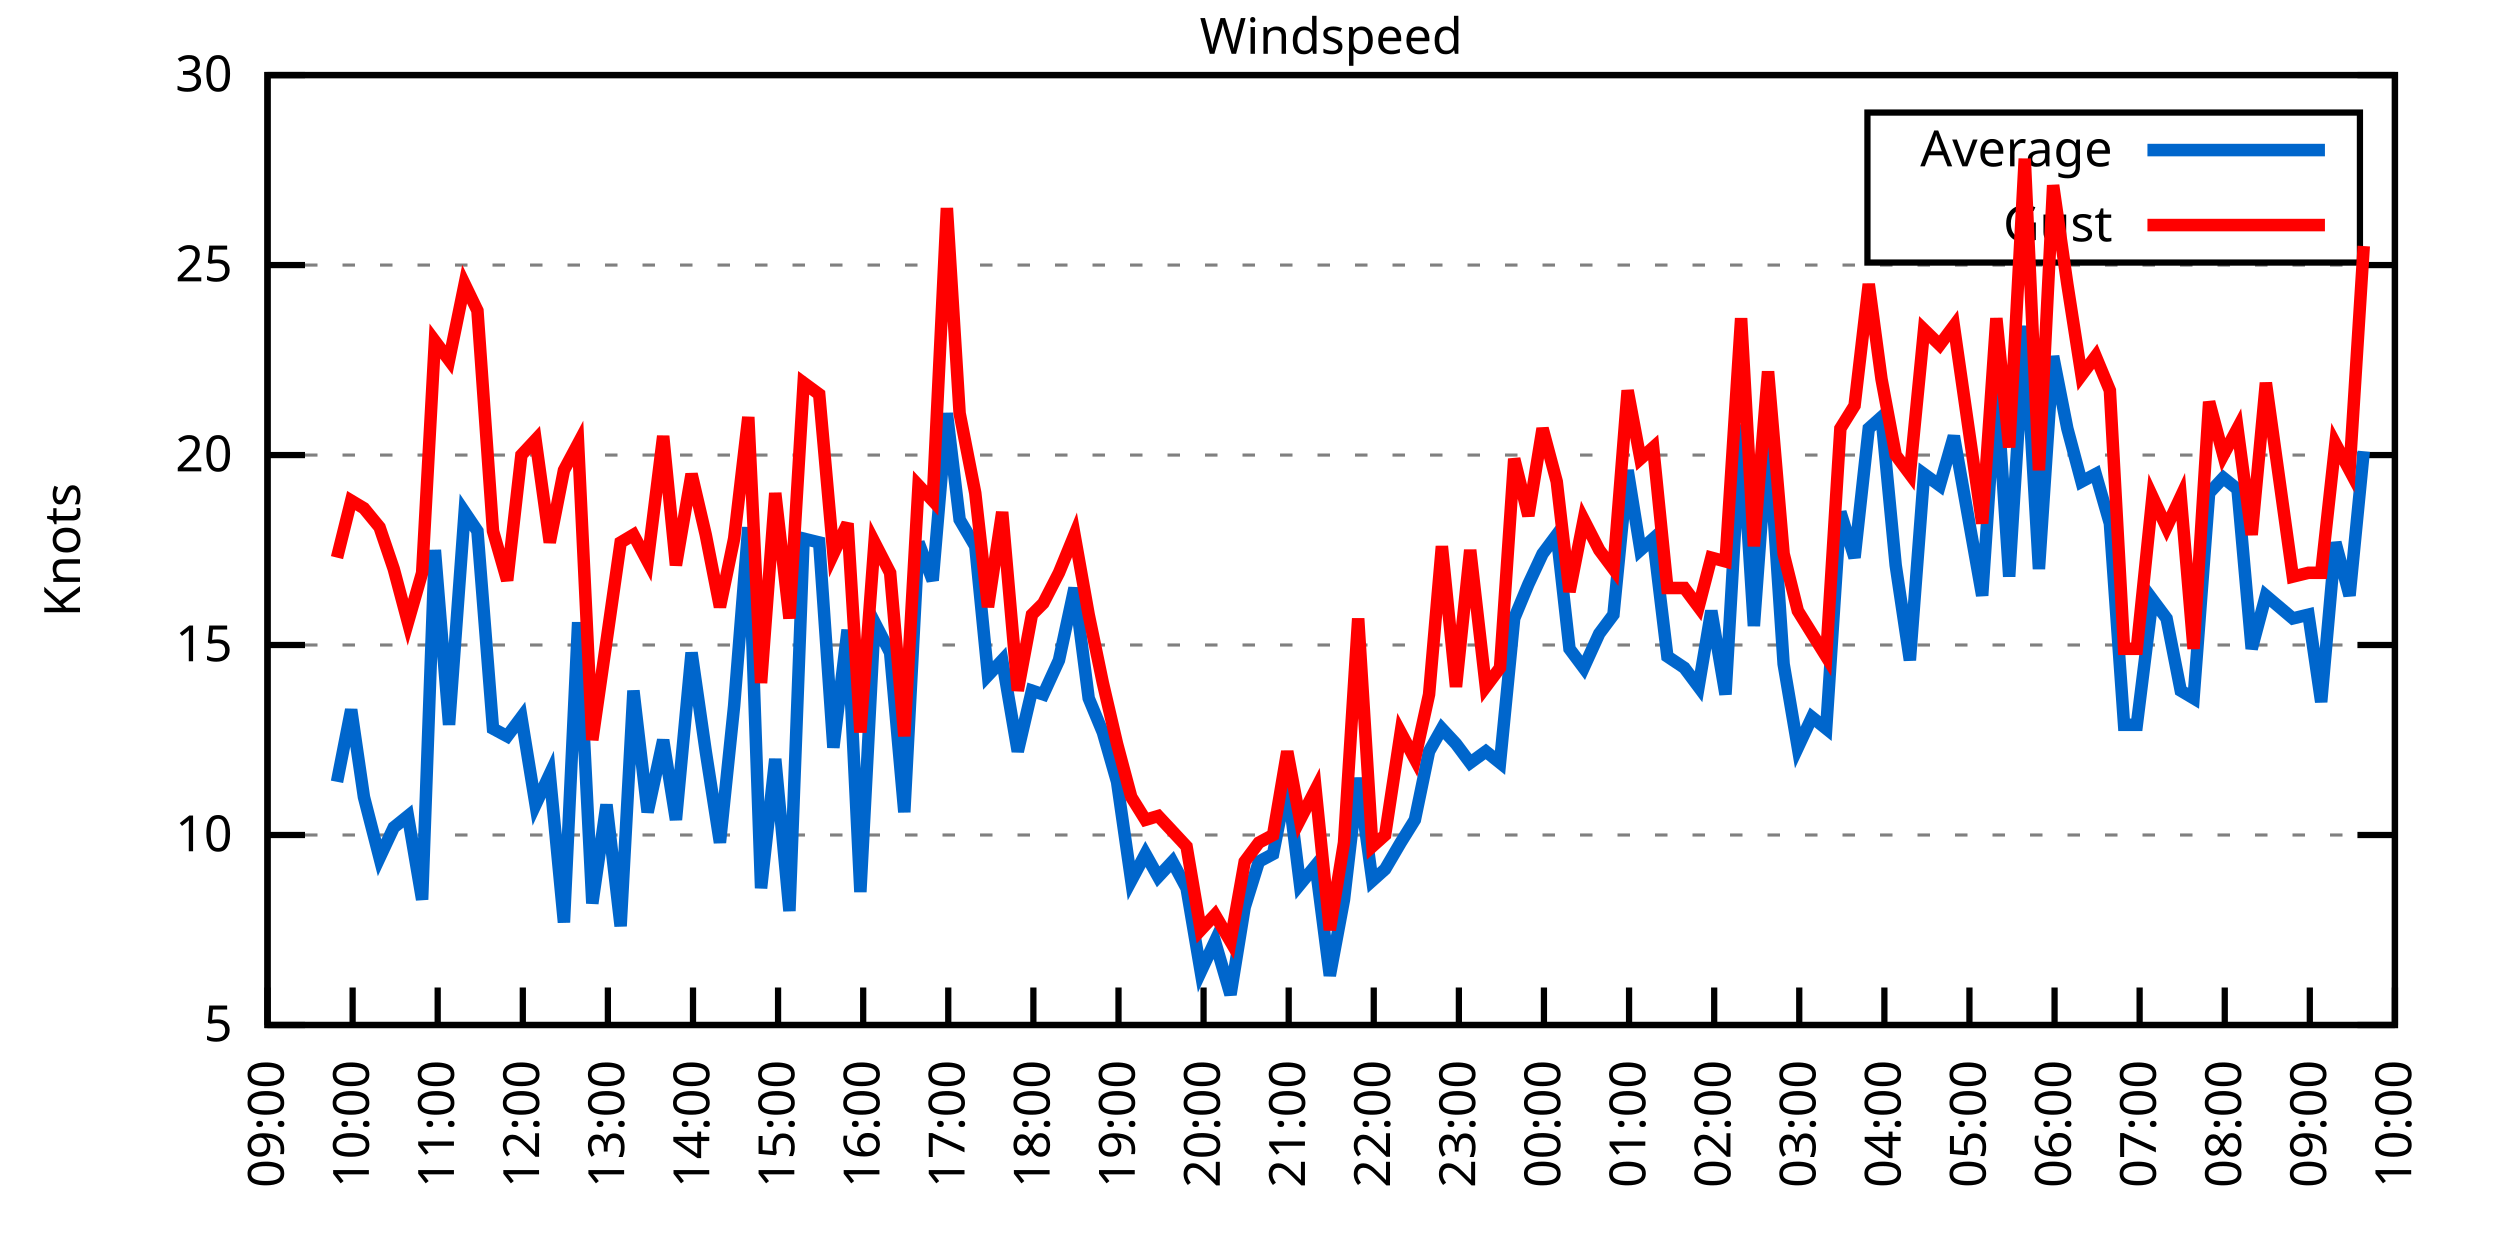
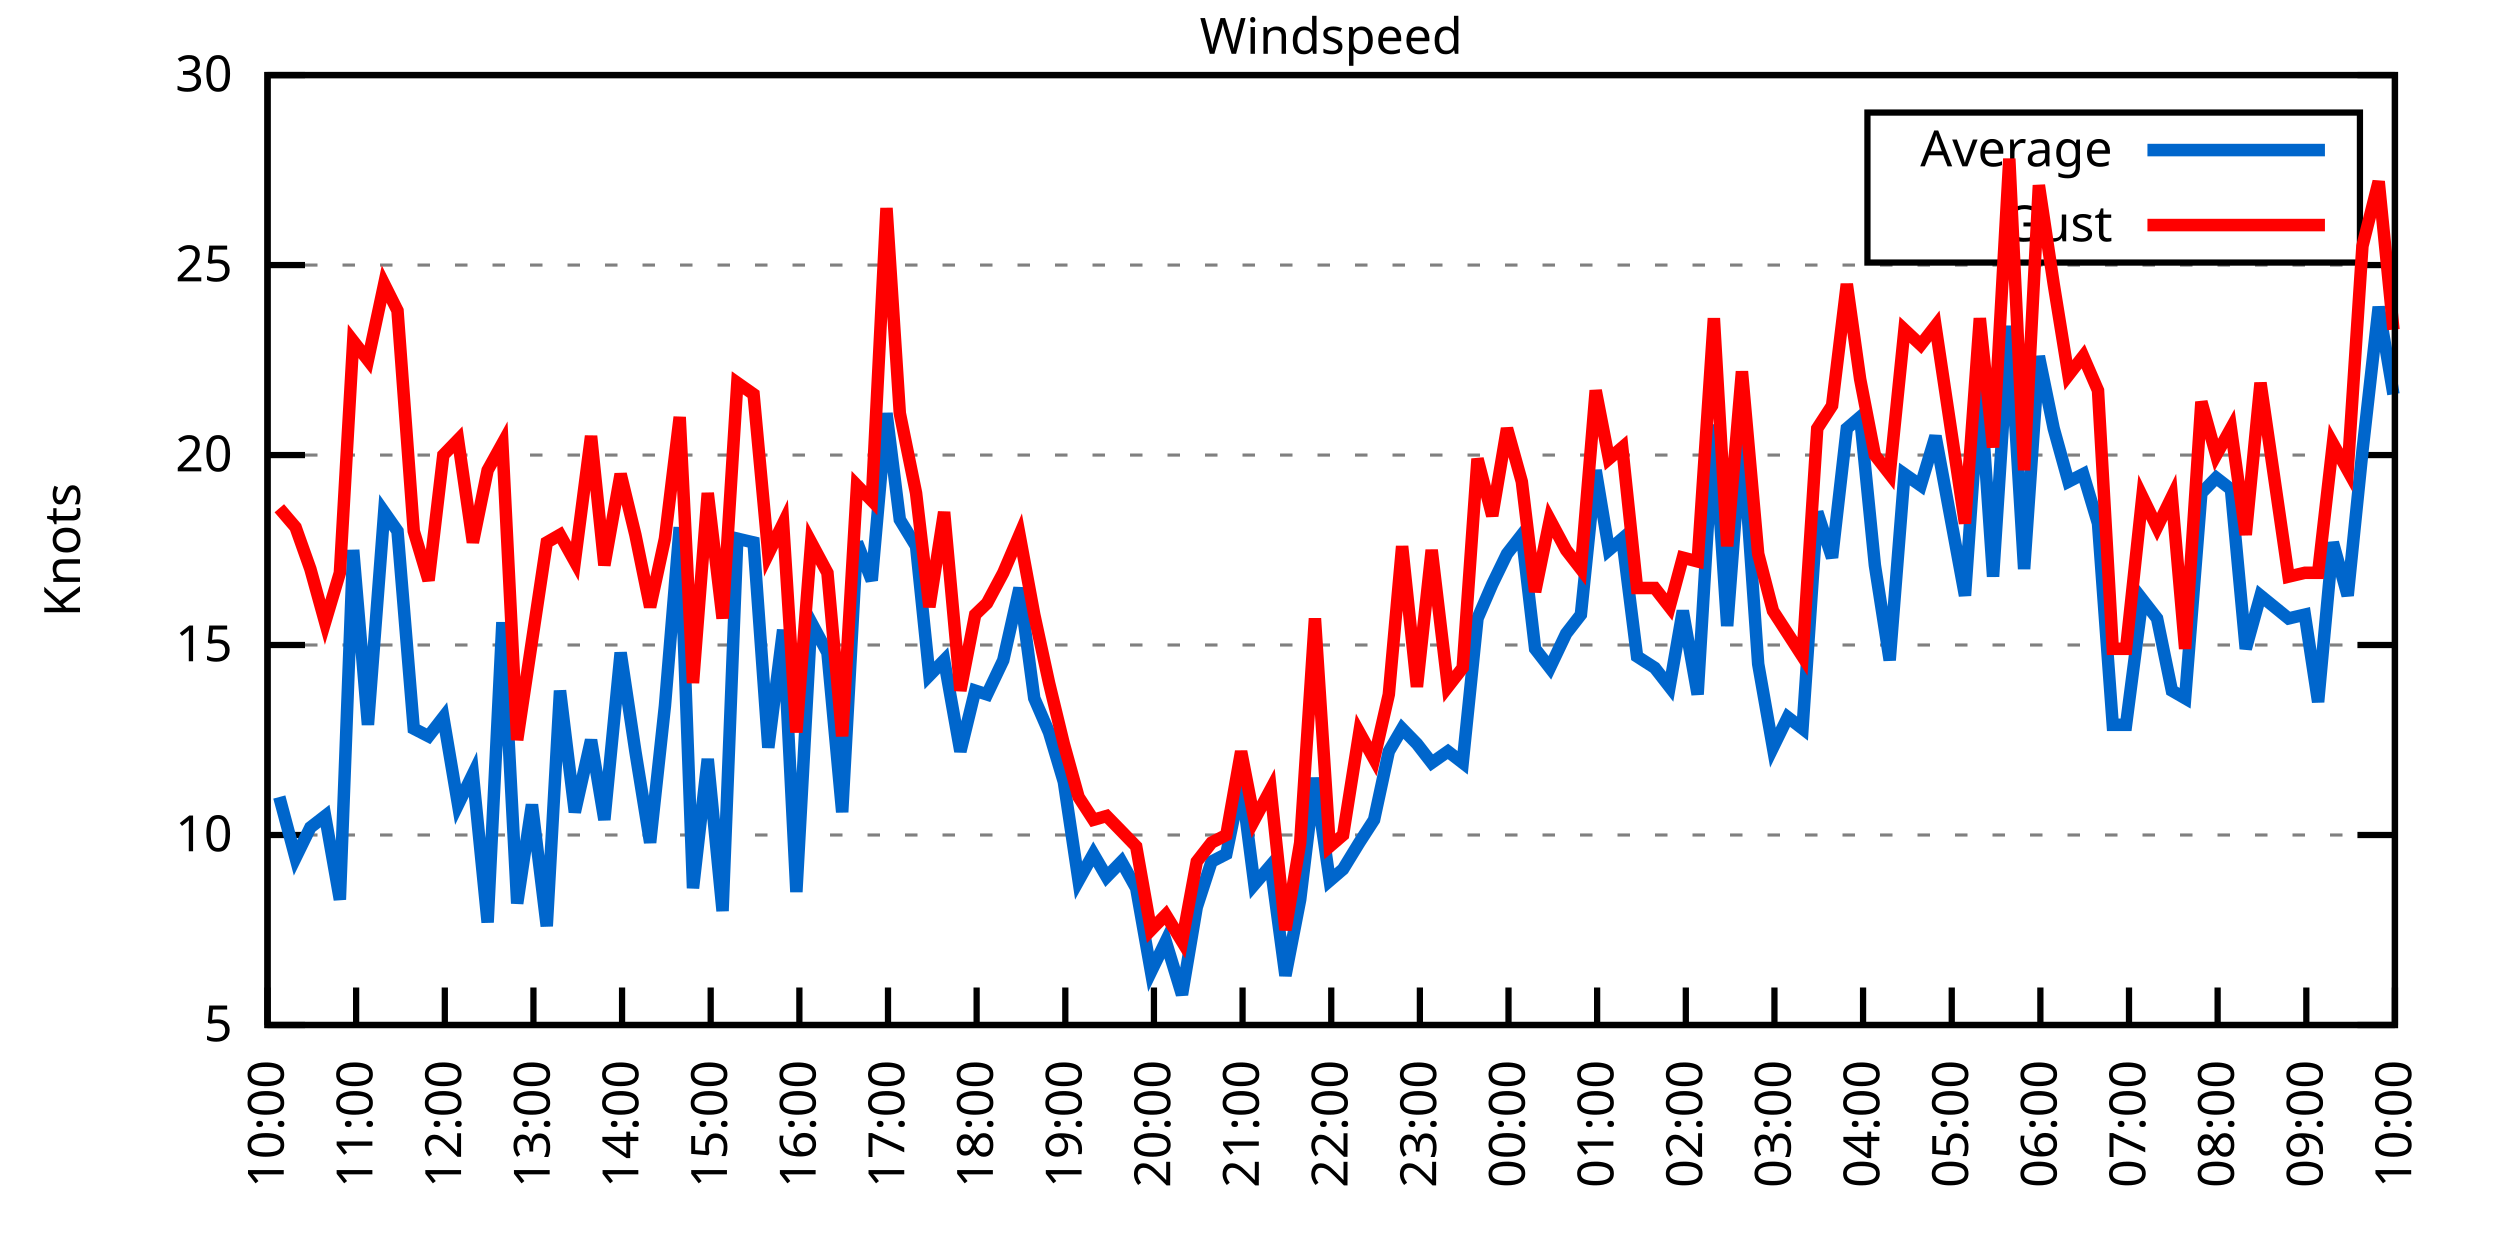
<svg xmlns="http://www.w3.org/2000/svg" xmlns:xlink="http://www.w3.org/1999/xlink" width="400" height="200" viewBox="0 0 400 200">
  <g id="gnuplot_canvas">
    <rect x="0" y="0" width="400" height="200" fill="none" />
    <defs>
      <circle id="gpDot" r="0.5" stroke-width="0.5" stroke="currentColor" />
      <path id="gpPt0" stroke-width="0.333" stroke="currentColor" d="M-1,0 h2 M0,-1 v2" />
      <path id="gpPt1" stroke-width="0.333" stroke="currentColor" d="M-1,-1 L1,1 M1,-1 L-1,1" />
      <path id="gpPt2" stroke-width="0.333" stroke="currentColor" d="M-1,0 L1,0 M0,-1 L0,1 M-1,-1 L1,1 M-1,1 L1,-1" />
      <rect id="gpPt3" stroke-width="0.333" stroke="currentColor" x="-1" y="-1" width="2" height="2" />
      <rect id="gpPt4" stroke-width="0.333" stroke="currentColor" fill="currentColor" x="-1" y="-1" width="2" height="2" />
      <circle id="gpPt5" stroke-width="0.333" stroke="currentColor" cx="0" cy="0" r="1" />
      <use xlink:href="#gpPt5" id="gpPt6" fill="currentColor" stroke="none" />
      <path id="gpPt7" stroke-width="0.333" stroke="currentColor" d="M0,-1.33 L-1.33,0.67 L1.33,0.67 z" />
      <use xlink:href="#gpPt7" id="gpPt8" fill="currentColor" stroke="none" />
      <use xlink:href="#gpPt7" id="gpPt9" stroke="currentColor" transform="rotate(180)" />
      <use xlink:href="#gpPt9" id="gpPt10" fill="currentColor" stroke="none" />
      <use xlink:href="#gpPt3" id="gpPt11" stroke="currentColor" transform="rotate(45)" />
      <use xlink:href="#gpPt11" id="gpPt12" fill="currentColor" stroke="none" />
      <path id="gpPt13" stroke-width="0.333" stroke="currentColor" d="M0,1.330 L1.265,0.411 L0.782,-1.067 L-0.782,-1.076 L-1.265,0.411 z" />
      <use xlink:href="#gpPt13" id="gpPt14" fill="currentColor" stroke="none" />
      <filter id="textbox" filterUnits="objectBoundingBox" x="0" y="0" height="1" width="1">
        <feFlood flood-color="white" flood-opacity="1" result="bgnd" />
        <feComposite in="SourceGraphic" in2="bgnd" operator="atop" />
      </filter>
      <filter id="greybox" filterUnits="objectBoundingBox" x="0" y="0" height="1" width="1">
        <feFlood flood-color="lightgrey" flood-opacity="1" result="grey" />
        <feComposite in="SourceGraphic" in2="grey" operator="atop" />
      </filter>
    </defs>
    <g fill="none" color="white" stroke="currentColor" stroke-width="1.00" stroke-linecap="butt" stroke-linejoin="miter">
</g>
    <g fill="none" color="black" stroke="currentColor" stroke-width="1.00" stroke-linecap="butt" stroke-linejoin="miter">
      <g stroke="none" shape-rendering="crispEdges">
        <polygon fill="rgb(255, 255, 255)" points="42.80,164.00 383.18,164.00 383.18,12.02 42.80,12.02 " />
      </g>
    </g>
    <g fill="none" color="black" stroke="currentColor" stroke-width="1.00" stroke-linecap="butt" stroke-linejoin="miter">
</g>
    <g fill="none" color="black" stroke="black" stroke-width="0.50" stroke-linecap="butt" stroke-linejoin="miter">
</g>
    <g fill="none" color="gray" stroke="currentColor" stroke-width="0.50" stroke-linecap="butt" stroke-linejoin="miter">
      <path stroke="gray" stroke-dasharray="2,4" class="gridline" d="M42.80,164.00 L383.19,164.00  " />
    </g>
    <g fill="none" color="gray" stroke="gray" stroke-width="1.00" stroke-linecap="butt" stroke-linejoin="miter">
</g>
    <g fill="none" color="black" stroke="currentColor" stroke-width="1.00" stroke-linecap="butt" stroke-linejoin="miter">
      <path stroke="black" d="M42.80,164.00 L48.80,164.00 M383.19,164.00 L377.19,164.00  " />
      <g transform="translate(37.20,166.60)" stroke="none" fill="black" font-family="Sans" font-size="8.00" text-anchor="end">
        <text>
          <tspan font-family="Sans"> 5</tspan>
        </text>
      </g>
    </g>
    <g fill="none" color="black" stroke="currentColor" stroke-width="1.00" stroke-linecap="butt" stroke-linejoin="miter">
</g>
    <g fill="none" color="black" stroke="black" stroke-width="0.50" stroke-linecap="butt" stroke-linejoin="miter">
</g>
    <g fill="none" color="gray" stroke="currentColor" stroke-width="0.50" stroke-linecap="butt" stroke-linejoin="miter">
      <path stroke="gray" stroke-dasharray="2,4" class="gridline" d="M42.80,133.60 L383.19,133.60  " />
    </g>
    <g fill="none" color="gray" stroke="gray" stroke-width="1.00" stroke-linecap="butt" stroke-linejoin="miter">
</g>
    <g fill="none" color="black" stroke="currentColor" stroke-width="1.00" stroke-linecap="butt" stroke-linejoin="miter">
      <path stroke="black" d="M42.80,133.60 L48.80,133.60 M383.19,133.60 L377.19,133.60  " />
      <g transform="translate(37.20,136.20)" stroke="none" fill="black" font-family="Sans" font-size="8.00" text-anchor="end">
        <text>
          <tspan font-family="Sans"> 10</tspan>
        </text>
      </g>
    </g>
    <g fill="none" color="black" stroke="currentColor" stroke-width="1.00" stroke-linecap="butt" stroke-linejoin="miter">
</g>
    <g fill="none" color="black" stroke="black" stroke-width="0.50" stroke-linecap="butt" stroke-linejoin="miter">
</g>
    <g fill="none" color="gray" stroke="currentColor" stroke-width="0.50" stroke-linecap="butt" stroke-linejoin="miter">
      <path stroke="gray" stroke-dasharray="2,4" class="gridline" d="M42.80,103.20 L383.19,103.20  " />
    </g>
    <g fill="none" color="gray" stroke="gray" stroke-width="1.00" stroke-linecap="butt" stroke-linejoin="miter">
</g>
    <g fill="none" color="black" stroke="currentColor" stroke-width="1.00" stroke-linecap="butt" stroke-linejoin="miter">
      <path stroke="black" d="M42.80,103.20 L48.80,103.20 M383.19,103.20 L377.19,103.20  " />
      <g transform="translate(37.20,105.80)" stroke="none" fill="black" font-family="Sans" font-size="8.00" text-anchor="end">
        <text>
          <tspan font-family="Sans"> 15</tspan>
        </text>
      </g>
    </g>
    <g fill="none" color="black" stroke="currentColor" stroke-width="1.00" stroke-linecap="butt" stroke-linejoin="miter">
</g>
    <g fill="none" color="black" stroke="black" stroke-width="0.50" stroke-linecap="butt" stroke-linejoin="miter">
</g>
    <g fill="none" color="gray" stroke="currentColor" stroke-width="0.50" stroke-linecap="butt" stroke-linejoin="miter">
      <path stroke="gray" stroke-dasharray="2,4" class="gridline" d="M42.80,72.81 L383.19,72.81  " />
    </g>
    <g fill="none" color="gray" stroke="gray" stroke-width="1.00" stroke-linecap="butt" stroke-linejoin="miter">
</g>
    <g fill="none" color="black" stroke="currentColor" stroke-width="1.00" stroke-linecap="butt" stroke-linejoin="miter">
      <path stroke="black" d="M42.80,72.81 L48.80,72.81 M383.19,72.81 L377.19,72.81  " />
      <g transform="translate(37.20,75.41)" stroke="none" fill="black" font-family="Sans" font-size="8.00" text-anchor="end">
        <text>
          <tspan font-family="Sans"> 20</tspan>
        </text>
      </g>
    </g>
    <g fill="none" color="black" stroke="currentColor" stroke-width="1.00" stroke-linecap="butt" stroke-linejoin="miter">
</g>
    <g fill="none" color="black" stroke="black" stroke-width="0.50" stroke-linecap="butt" stroke-linejoin="miter">
</g>
    <g fill="none" color="gray" stroke="currentColor" stroke-width="0.50" stroke-linecap="butt" stroke-linejoin="miter">
      <path stroke="gray" stroke-dasharray="2,4" class="gridline" d="M42.80,42.41 L383.19,42.41  " />
    </g>
    <g fill="none" color="gray" stroke="gray" stroke-width="1.00" stroke-linecap="butt" stroke-linejoin="miter">
</g>
    <g fill="none" color="black" stroke="currentColor" stroke-width="1.00" stroke-linecap="butt" stroke-linejoin="miter">
      <path stroke="black" d="M42.80,42.41 L48.80,42.41 M383.19,42.41 L377.19,42.41  " />
      <g transform="translate(37.20,45.01)" stroke="none" fill="black" font-family="Sans" font-size="8.00" text-anchor="end">
        <text>
          <tspan font-family="Sans"> 25</tspan>
        </text>
      </g>
    </g>
    <g fill="none" color="black" stroke="currentColor" stroke-width="1.00" stroke-linecap="butt" stroke-linejoin="miter">
</g>
    <g fill="none" color="black" stroke="black" stroke-width="0.50" stroke-linecap="butt" stroke-linejoin="miter">
</g>
    <g fill="none" color="gray" stroke="currentColor" stroke-width="0.50" stroke-linecap="butt" stroke-linejoin="miter">
      <path stroke="gray" stroke-dasharray="2,4" class="gridline" d="M42.80,12.01 L383.19,12.01  " />
    </g>
    <g fill="none" color="gray" stroke="gray" stroke-width="1.00" stroke-linecap="butt" stroke-linejoin="miter">
</g>
    <g fill="none" color="black" stroke="currentColor" stroke-width="1.00" stroke-linecap="butt" stroke-linejoin="miter">
      <path stroke="black" d="M42.80,12.01 L48.80,12.01 M383.19,12.01 L377.19,12.01  " />
      <g transform="translate(37.20,14.61)" stroke="none" fill="black" font-family="Sans" font-size="8.00" text-anchor="end">
        <text>
          <tspan font-family="Sans"> 30</tspan>
        </text>
      </g>
    </g>
    <g fill="none" color="black" stroke="currentColor" stroke-width="1.00" stroke-linecap="butt" stroke-linejoin="miter">
      <path stroke="black" d="M42.80,164.00 L42.80,158.00  " />
      <g transform="translate(45.40,169.60) rotate(270.00)" stroke="none" fill="black" font-family="Sans" font-size="8.00" text-anchor="end">
        <text>
-           <tspan font-family="Sans">09:00</tspan>
-         </text>
-       </g>
-     </g>
-     <g fill="none" color="black" stroke="currentColor" stroke-width="1.00" stroke-linecap="butt" stroke-linejoin="miter">
-       <path stroke="black" d="M56.42,164.00 L56.42,158.00  " />
-       <g transform="translate(59.02,169.60) rotate(270.00)" stroke="none" fill="black" font-family="Sans" font-size="8.00" text-anchor="end">
-         <text>
          <tspan font-family="Sans">10:00</tspan>
        </text>
      </g>
    </g>
    <g fill="none" color="black" stroke="currentColor" stroke-width="1.00" stroke-linecap="butt" stroke-linejoin="miter">
-       <path stroke="black" d="M70.03,164.00 L70.03,158.00  " />
-       <g transform="translate(72.63,169.60) rotate(270.00)" stroke="none" fill="black" font-family="Sans" font-size="8.00" text-anchor="end">
+       <path stroke="black" d="M56.98,164.00 L56.98,158.00  " />
+       <g transform="translate(59.58,169.60) rotate(270.00)" stroke="none" fill="black" font-family="Sans" font-size="8.00" text-anchor="end">
        <text>
          <tspan font-family="Sans">11:00</tspan>
        </text>
      </g>
    </g>
    <g fill="none" color="black" stroke="currentColor" stroke-width="1.00" stroke-linecap="butt" stroke-linejoin="miter">
-       <path stroke="black" d="M83.65,164.00 L83.65,158.00  " />
-       <g transform="translate(86.25,169.60) rotate(270.00)" stroke="none" fill="black" font-family="Sans" font-size="8.00" text-anchor="end">
+       <path stroke="black" d="M71.17,164.00 L71.17,158.00  " />
+       <g transform="translate(73.77,169.60) rotate(270.00)" stroke="none" fill="black" font-family="Sans" font-size="8.00" text-anchor="end">
        <text>
          <tspan font-family="Sans">12:00</tspan>
        </text>
      </g>
    </g>
    <g fill="none" color="black" stroke="currentColor" stroke-width="1.00" stroke-linecap="butt" stroke-linejoin="miter">
-       <path stroke="black" d="M97.26,164.00 L97.26,158.00  " />
-       <g transform="translate(99.86,169.60) rotate(270.00)" stroke="none" fill="black" font-family="Sans" font-size="8.00" text-anchor="end">
+       <path stroke="black" d="M85.35,164.00 L85.35,158.00  " />
+       <g transform="translate(87.95,169.60) rotate(270.00)" stroke="none" fill="black" font-family="Sans" font-size="8.00" text-anchor="end">
        <text>
          <tspan font-family="Sans">13:00</tspan>
        </text>
      </g>
    </g>
    <g fill="none" color="black" stroke="currentColor" stroke-width="1.00" stroke-linecap="butt" stroke-linejoin="miter">
-       <path stroke="black" d="M110.88,164.00 L110.88,158.00  " />
-       <g transform="translate(113.48,169.60) rotate(270.00)" stroke="none" fill="black" font-family="Sans" font-size="8.00" text-anchor="end">
+       <path stroke="black" d="M99.53,164.00 L99.53,158.00  " />
+       <g transform="translate(102.13,169.60) rotate(270.00)" stroke="none" fill="black" font-family="Sans" font-size="8.00" text-anchor="end">
        <text>
          <tspan font-family="Sans">14:00</tspan>
        </text>
      </g>
    </g>
    <g fill="none" color="black" stroke="currentColor" stroke-width="1.00" stroke-linecap="butt" stroke-linejoin="miter">
-       <path stroke="black" d="M124.49,164.00 L124.49,158.00  " />
-       <g transform="translate(127.09,169.60) rotate(270.00)" stroke="none" fill="black" font-family="Sans" font-size="8.00" text-anchor="end">
+       <path stroke="black" d="M113.71,164.00 L113.71,158.00  " />
+       <g transform="translate(116.31,169.60) rotate(270.00)" stroke="none" fill="black" font-family="Sans" font-size="8.00" text-anchor="end">
        <text>
          <tspan font-family="Sans">15:00</tspan>
        </text>
      </g>
    </g>
    <g fill="none" color="black" stroke="currentColor" stroke-width="1.00" stroke-linecap="butt" stroke-linejoin="miter">
-       <path stroke="black" d="M138.11,164.00 L138.11,158.00  " />
-       <g transform="translate(140.71,169.60) rotate(270.00)" stroke="none" fill="black" font-family="Sans" font-size="8.00" text-anchor="end">
+       <path stroke="black" d="M127.90,164.00 L127.90,158.00  " />
+       <g transform="translate(130.50,169.60) rotate(270.00)" stroke="none" fill="black" font-family="Sans" font-size="8.00" text-anchor="end">
        <text>
          <tspan font-family="Sans">16:00</tspan>
        </text>
      </g>
    </g>
    <g fill="none" color="black" stroke="currentColor" stroke-width="1.00" stroke-linecap="butt" stroke-linejoin="miter">
-       <path stroke="black" d="M151.72,164.00 L151.72,158.00  " />
-       <g transform="translate(154.32,169.60) rotate(270.00)" stroke="none" fill="black" font-family="Sans" font-size="8.00" text-anchor="end">
+       <path stroke="black" d="M142.08,164.00 L142.08,158.00  " />
+       <g transform="translate(144.68,169.60) rotate(270.00)" stroke="none" fill="black" font-family="Sans" font-size="8.00" text-anchor="end">
        <text>
          <tspan font-family="Sans">17:00</tspan>
        </text>
      </g>
    </g>
    <g fill="none" color="black" stroke="currentColor" stroke-width="1.00" stroke-linecap="butt" stroke-linejoin="miter">
-       <path stroke="black" d="M165.34,164.00 L165.34,158.00  " />
-       <g transform="translate(167.94,169.60) rotate(270.00)" stroke="none" fill="black" font-family="Sans" font-size="8.00" text-anchor="end">
+       <path stroke="black" d="M156.26,164.00 L156.26,158.00  " />
+       <g transform="translate(158.86,169.60) rotate(270.00)" stroke="none" fill="black" font-family="Sans" font-size="8.00" text-anchor="end">
        <text>
          <tspan font-family="Sans">18:00</tspan>
        </text>
      </g>
    </g>
    <g fill="none" color="black" stroke="currentColor" stroke-width="1.00" stroke-linecap="butt" stroke-linejoin="miter">
-       <path stroke="black" d="M178.96,164.00 L178.96,158.00  " />
-       <g transform="translate(181.56,169.60) rotate(270.00)" stroke="none" fill="black" font-family="Sans" font-size="8.00" text-anchor="end">
+       <path stroke="black" d="M170.45,164.00 L170.45,158.00  " />
+       <g transform="translate(173.05,169.60) rotate(270.00)" stroke="none" fill="black" font-family="Sans" font-size="8.00" text-anchor="end">
        <text>
          <tspan font-family="Sans">19:00</tspan>
        </text>
      </g>
    </g>
    <g fill="none" color="black" stroke="currentColor" stroke-width="1.00" stroke-linecap="butt" stroke-linejoin="miter">
-       <path stroke="black" d="M192.57,164.00 L192.57,158.00  " />
-       <g transform="translate(195.17,169.60) rotate(270.00)" stroke="none" fill="black" font-family="Sans" font-size="8.00" text-anchor="end">
+       <path stroke="black" d="M184.63,164.00 L184.63,158.00  " />
+       <g transform="translate(187.23,169.60) rotate(270.00)" stroke="none" fill="black" font-family="Sans" font-size="8.00" text-anchor="end">
        <text>
          <tspan font-family="Sans">20:00</tspan>
        </text>
      </g>
    </g>
    <g fill="none" color="black" stroke="currentColor" stroke-width="1.00" stroke-linecap="butt" stroke-linejoin="miter">
-       <path stroke="black" d="M206.19,164.00 L206.19,158.00  " />
-       <g transform="translate(208.79,169.60) rotate(270.00)" stroke="none" fill="black" font-family="Sans" font-size="8.00" text-anchor="end">
+       <path stroke="black" d="M198.81,164.00 L198.81,158.00  " />
+       <g transform="translate(201.41,169.60) rotate(270.00)" stroke="none" fill="black" font-family="Sans" font-size="8.00" text-anchor="end">
        <text>
          <tspan font-family="Sans">21:00</tspan>
        </text>
      </g>
    </g>
    <g fill="none" color="black" stroke="currentColor" stroke-width="1.00" stroke-linecap="butt" stroke-linejoin="miter">
-       <path stroke="black" d="M219.80,164.00 L219.80,158.00  " />
-       <g transform="translate(222.40,169.60) rotate(270.00)" stroke="none" fill="black" font-family="Sans" font-size="8.00" text-anchor="end">
+       <path stroke="black" d="M213.00,164.00 L213.00,158.00  " />
+       <g transform="translate(215.60,169.60) rotate(270.00)" stroke="none" fill="black" font-family="Sans" font-size="8.00" text-anchor="end">
        <text>
          <tspan font-family="Sans">22:00</tspan>
        </text>
      </g>
    </g>
    <g fill="none" color="black" stroke="currentColor" stroke-width="1.00" stroke-linecap="butt" stroke-linejoin="miter">
-       <path stroke="black" d="M233.42,164.00 L233.42,158.00  " />
-       <g transform="translate(236.02,169.60) rotate(270.00)" stroke="none" fill="black" font-family="Sans" font-size="8.00" text-anchor="end">
+       <path stroke="black" d="M227.18,164.00 L227.18,158.00  " />
+       <g transform="translate(229.78,169.60) rotate(270.00)" stroke="none" fill="black" font-family="Sans" font-size="8.00" text-anchor="end">
        <text>
          <tspan font-family="Sans">23:00</tspan>
        </text>
      </g>
    </g>
    <g fill="none" color="black" stroke="currentColor" stroke-width="1.00" stroke-linecap="butt" stroke-linejoin="miter">
-       <path stroke="black" d="M247.03,164.00 L247.03,158.00  " />
-       <g transform="translate(249.63,169.60) rotate(270.00)" stroke="none" fill="black" font-family="Sans" font-size="8.00" text-anchor="end">
+       <path stroke="black" d="M241.36,164.00 L241.36,158.00  " />
+       <g transform="translate(243.96,169.60) rotate(270.00)" stroke="none" fill="black" font-family="Sans" font-size="8.00" text-anchor="end">
        <text>
          <tspan font-family="Sans">00:00</tspan>
        </text>
      </g>
    </g>
    <g fill="none" color="black" stroke="currentColor" stroke-width="1.00" stroke-linecap="butt" stroke-linejoin="miter">
-       <path stroke="black" d="M260.65,164.00 L260.65,158.00  " />
-       <g transform="translate(263.25,169.60) rotate(270.00)" stroke="none" fill="black" font-family="Sans" font-size="8.00" text-anchor="end">
+       <path stroke="black" d="M255.54,164.00 L255.54,158.00  " />
+       <g transform="translate(258.14,169.60) rotate(270.00)" stroke="none" fill="black" font-family="Sans" font-size="8.00" text-anchor="end">
        <text>
          <tspan font-family="Sans">01:00</tspan>
        </text>
      </g>
    </g>
    <g fill="none" color="black" stroke="currentColor" stroke-width="1.00" stroke-linecap="butt" stroke-linejoin="miter">
-       <path stroke="black" d="M274.27,164.00 L274.27,158.00  " />
-       <g transform="translate(276.87,169.60) rotate(270.00)" stroke="none" fill="black" font-family="Sans" font-size="8.00" text-anchor="end">
+       <path stroke="black" d="M269.73,164.00 L269.73,158.00  " />
+       <g transform="translate(272.33,169.60) rotate(270.00)" stroke="none" fill="black" font-family="Sans" font-size="8.00" text-anchor="end">
        <text>
          <tspan font-family="Sans">02:00</tspan>
        </text>
      </g>
    </g>
    <g fill="none" color="black" stroke="currentColor" stroke-width="1.00" stroke-linecap="butt" stroke-linejoin="miter">
-       <path stroke="black" d="M287.88,164.00 L287.88,158.00  " />
-       <g transform="translate(290.48,169.60) rotate(270.00)" stroke="none" fill="black" font-family="Sans" font-size="8.00" text-anchor="end">
+       <path stroke="black" d="M283.91,164.00 L283.91,158.00  " />
+       <g transform="translate(286.51,169.60) rotate(270.00)" stroke="none" fill="black" font-family="Sans" font-size="8.00" text-anchor="end">
        <text>
          <tspan font-family="Sans">03:00</tspan>
        </text>
      </g>
    </g>
    <g fill="none" color="black" stroke="currentColor" stroke-width="1.00" stroke-linecap="butt" stroke-linejoin="miter">
-       <path stroke="black" d="M301.50,164.00 L301.50,158.00  " />
-       <g transform="translate(304.10,169.60) rotate(270.00)" stroke="none" fill="black" font-family="Sans" font-size="8.00" text-anchor="end">
+       <path stroke="black" d="M298.09,164.00 L298.09,158.00  " />
+       <g transform="translate(300.69,169.60) rotate(270.00)" stroke="none" fill="black" font-family="Sans" font-size="8.00" text-anchor="end">
        <text>
          <tspan font-family="Sans">04:00</tspan>
        </text>
      </g>
    </g>
    <g fill="none" color="black" stroke="currentColor" stroke-width="1.00" stroke-linecap="butt" stroke-linejoin="miter">
-       <path stroke="black" d="M315.11,164.00 L315.11,158.00  " />
-       <g transform="translate(317.71,169.60) rotate(270.00)" stroke="none" fill="black" font-family="Sans" font-size="8.00" text-anchor="end">
+       <path stroke="black" d="M312.28,164.00 L312.28,158.00  " />
+       <g transform="translate(314.88,169.60) rotate(270.00)" stroke="none" fill="black" font-family="Sans" font-size="8.00" text-anchor="end">
        <text>
          <tspan font-family="Sans">05:00</tspan>
        </text>
      </g>
    </g>
    <g fill="none" color="black" stroke="currentColor" stroke-width="1.00" stroke-linecap="butt" stroke-linejoin="miter">
-       <path stroke="black" d="M328.73,164.00 L328.73,158.00  " />
-       <g transform="translate(331.33,169.60) rotate(270.00)" stroke="none" fill="black" font-family="Sans" font-size="8.00" text-anchor="end">
+       <path stroke="black" d="M326.46,164.00 L326.46,158.00  " />
+       <g transform="translate(329.06,169.60) rotate(270.00)" stroke="none" fill="black" font-family="Sans" font-size="8.00" text-anchor="end">
        <text>
          <tspan font-family="Sans">06:00</tspan>
        </text>
      </g>
    </g>
    <g fill="none" color="black" stroke="currentColor" stroke-width="1.00" stroke-linecap="butt" stroke-linejoin="miter">
-       <path stroke="black" d="M342.34,164.00 L342.34,158.00  " />
-       <g transform="translate(344.94,169.60) rotate(270.00)" stroke="none" fill="black" font-family="Sans" font-size="8.00" text-anchor="end">
+       <path stroke="black" d="M340.64,164.00 L340.64,158.00  " />
+       <g transform="translate(343.24,169.60) rotate(270.00)" stroke="none" fill="black" font-family="Sans" font-size="8.00" text-anchor="end">
        <text>
          <tspan font-family="Sans">07:00</tspan>
        </text>
      </g>
    </g>
    <g fill="none" color="black" stroke="currentColor" stroke-width="1.00" stroke-linecap="butt" stroke-linejoin="miter">
-       <path stroke="black" d="M355.96,164.00 L355.96,158.00  " />
-       <g transform="translate(358.56,169.60) rotate(270.00)" stroke="none" fill="black" font-family="Sans" font-size="8.00" text-anchor="end">
+       <path stroke="black" d="M354.82,164.00 L354.82,158.00  " />
+       <g transform="translate(357.42,169.60) rotate(270.00)" stroke="none" fill="black" font-family="Sans" font-size="8.00" text-anchor="end">
        <text>
          <tspan font-family="Sans">08:00</tspan>
        </text>
      </g>
    </g>
    <g fill="none" color="black" stroke="currentColor" stroke-width="1.00" stroke-linecap="butt" stroke-linejoin="miter">
-       <path stroke="black" d="M369.57,164.00 L369.57,158.00  " />
-       <g transform="translate(372.17,169.60) rotate(270.00)" stroke="none" fill="black" font-family="Sans" font-size="8.00" text-anchor="end">
+       <path stroke="black" d="M369.01,164.00 L369.01,158.00  " />
+       <g transform="translate(371.61,169.60) rotate(270.00)" stroke="none" fill="black" font-family="Sans" font-size="8.00" text-anchor="end">
        <text>
          <tspan font-family="Sans">09:00</tspan>
        </text>
      </g>
    </g>
    <g fill="none" color="black" stroke="currentColor" stroke-width="1.00" stroke-linecap="butt" stroke-linejoin="miter">
      <path stroke="black" d="M383.19,164.00 L383.19,158.00  " />
      <g transform="translate(385.79,169.60) rotate(270.00)" stroke="none" fill="black" font-family="Sans" font-size="8.00" text-anchor="end">
        <text>
          <tspan font-family="Sans">10:00</tspan>
        </text>
      </g>
    </g>
    <g fill="none" color="black" stroke="currentColor" stroke-width="1.00" stroke-linecap="butt" stroke-linejoin="miter">
</g>
    <g fill="none" color="black" stroke="currentColor" stroke-width="1.00" stroke-linecap="butt" stroke-linejoin="miter">
      <path stroke="black" d="M42.80,12.01 L42.80,164.00 L383.19,164.00 L383.19,12.01 L42.80,12.01 Z  " />
    </g>
    <g fill="none" color="black" stroke="currentColor" stroke-width="1.00" stroke-linecap="butt" stroke-linejoin="miter">
</g>
    <g fill="none" color="black" stroke="currentColor" stroke-width="1.00" stroke-linecap="butt" stroke-linejoin="miter">
      <path stroke="black" d="M298.79,42.01 L298.79,18.01 L377.59,18.01 L377.59,42.01 L298.79,42.01 Z  " />
    </g>
    <g id="Windspeed_plot_1">
      <g fill="none" color="white" stroke="black" stroke-width="2.00" stroke-linecap="butt" stroke-linejoin="miter">
</g>
      <g fill="none" color="black" stroke="currentColor" stroke-width="2.00" stroke-linecap="butt" stroke-linejoin="miter">
        <g transform="translate(337.99,26.61)" stroke="none" fill="black" font-family="Sans" font-size="8.00" text-anchor="end">
          <text>
            <tspan font-family="Sans">Average</tspan>
          </text>
        </g>
      </g>
      <g fill="none" color="black" stroke="currentColor" stroke-width="2.00" stroke-linecap="butt" stroke-linejoin="miter">
-         <path stroke="rgb(  0, 102, 204)" d="M343.59,24.01 L371.99,24.01 M53.92,125.09 L56.19,113.54 L58.23,127.52 L60.73,137.25 L63.00,132.39 L65.27,130.56   L67.54,143.94 L69.58,88.00 L71.85,115.97 L74.34,81.93 L76.39,84.97 L78.88,116.58 L81.15,117.80 L83.42,114.76   L85.69,128.74 L87.96,123.87 L90.23,147.59 L92.50,99.56 L94.77,144.55 L97.04,128.74 L99.30,148.19 L101.35,110.50   L103.62,129.95 L106.11,118.40 L108.15,131.17 L110.65,104.42 L112.92,120.23 L115.19,134.82 L117.46,112.93 L119.73,84.36   L121.77,142.11 L124.04,121.44 L126.31,145.76 L128.58,86.18 L131.07,86.79 L133.34,119.62 L135.61,100.77 L137.66,142.72   L139.92,99.56 L142.42,104.42 L144.69,129.95 L146.96,86.79 L149.23,92.87 L151.50,66.12 L153.54,83.14 L156.04,87.40   L158.08,108.07 L160.35,105.64 L162.84,120.23 L165.11,110.50 L166.93,111.11 L169.43,105.64 L171.92,94.08 L174.19,111.72   L176.46,117.19 L178.73,125.09 L181.00,140.90 L183.27,136.64 L185.31,140.29 L187.58,137.86 L189.85,142.11 L192.12,155.49   L194.39,150.62 L196.88,159.14 L199.15,145.15 L201.42,137.86 L203.69,136.64 L205.96,125.09 L208.00,141.51 L210.50,138.47   L212.77,156.10 L215.04,143.94 L217.31,124.48 L219.58,140.90 L221.62,139.07 L224.11,134.82 L226.38,131.17 L228.65,120.23   L230.70,116.58 L232.96,119.01 L235.23,122.05 L237.73,120.23 L240.00,122.05 L242.27,98.95 L244.54,93.48 L246.81,88.61   L249.08,85.57 L251.12,103.81 L253.39,106.85 L255.88,101.38 L258.15,98.34 L260.42,75.24 L262.47,88.00 L264.51,86.18   L266.78,105.03 L269.50,106.85 L271.77,109.89 L273.81,97.73 L276.08,111.11 L278.58,67.94 L280.62,100.16 L282.89,69.16   L285.38,106.24 L287.65,119.62 L289.92,114.76 L292.19,116.58 L294.46,81.93 L296.73,89.22 L299.00,68.55 L301.04,66.73   L303.31,90.44 L305.58,105.64 L307.85,75.85 L310.35,77.67 L312.62,69.77 L317.15,95.30 L319.42,61.25 L321.47,92.26   L323.96,52.14 L326.23,91.04 L328.50,57.00 L330.77,68.55 L333.04,77.06 L335.31,75.85 L337.58,83.75 L339.85,115.97   L341.89,115.97 L344.39,95.91 L346.65,98.95 L348.92,110.50 L350.97,111.72 L353.46,78.89 L355.73,76.45 L358.00,78.28   L360.27,103.81 L362.54,95.30 L366.85,98.95 L369.35,98.34 L371.39,112.32 L373.66,86.79 L375.93,95.30 L378.20,72.20    " />
+         <path stroke="rgb(  0, 102, 204)" d="M343.59,24.01 L371.99,24.01 M44.69,127.52 L47.29,137.25 L49.66,132.39 L52.02,130.56 L54.38,143.94 L56.51,88.00   L58.87,115.97 L61.47,81.93 L63.60,84.97 L66.20,116.58 L68.57,117.80 L70.93,114.76 L73.29,128.74 L75.66,123.87   L78.02,147.59 L80.38,99.56 L82.75,144.55 L85.11,128.74 L87.48,148.19 L89.60,110.50 L91.97,129.95 L94.57,118.40   L96.70,131.17 L99.30,104.42 L101.66,120.23 L104.02,134.82 L106.39,112.93 L108.75,84.36 L110.88,142.11 L113.24,121.44   L115.61,145.76 L117.97,86.18 L120.57,86.79 L122.93,119.62 L125.30,100.77 L127.42,142.72 L129.79,99.56 L132.39,104.42   L134.75,129.95 L137.12,86.79 L139.48,92.87 L141.84,66.12 L143.97,83.14 L146.57,87.40 L148.70,108.07 L151.06,105.64   L153.66,120.23 L156.03,110.50 L157.92,111.11 L160.52,105.64 L163.12,94.08 L165.48,111.72 L167.85,117.19 L170.21,125.09   L172.57,140.90 L174.94,136.64 L177.06,140.29 L179.43,137.86 L181.79,142.11 L184.16,155.49 L186.52,150.62 L189.12,159.14   L191.48,145.15 L193.85,137.86 L196.21,136.64 L198.58,125.09 L200.70,141.51 L203.30,138.47 L205.67,156.10 L208.03,143.94   L210.39,124.48 L212.76,140.90 L214.89,139.07 L217.49,134.82 L219.85,131.17 L222.21,120.23 L224.34,116.58 L226.71,119.01   L229.07,122.05 L231.67,120.23 L234.03,122.05 L236.40,98.95 L238.76,93.48 L241.12,88.61 L243.49,85.57 L245.62,103.81   L247.98,106.85 L250.58,101.38 L252.94,98.34 L255.31,75.24 L257.43,88.00 L259.56,86.18 L261.93,105.03 L264.76,106.85   L267.13,109.89 L269.25,97.73 L271.62,111.11 L274.22,67.94 L276.35,100.16 L278.71,69.16 L281.31,106.24 L283.67,119.62   L286.04,114.76 L288.40,116.58 L290.76,81.93 L293.13,89.22 L295.49,68.55 L297.62,66.73 L299.98,90.44 L302.35,105.64   L304.71,75.85 L307.31,77.67 L309.68,69.77 L314.40,95.30 L316.77,61.25 L318.89,92.26 L321.49,52.14 L323.86,91.04   L326.22,57.00 L328.59,68.55 L330.95,77.06 L333.31,75.85 L335.68,83.75 L338.04,115.97 L340.17,115.97 L342.77,95.91   L345.13,98.95 L347.50,110.50 L349.62,111.72 L352.22,78.89 L354.59,76.45 L356.95,78.28 L359.32,103.81 L361.68,95.30   L366.17,98.95 L368.77,98.34 L370.90,112.32 L373.26,86.79 L375.63,95.30 L377.99,72.20 L380.59,49.10 L382.95,63.08    " />
      </g>
    </g>
    <g id="Windspeed_plot_2">
      <g fill="none" color="black" stroke="currentColor" stroke-width="2.00" stroke-linecap="butt" stroke-linejoin="miter">
        <g transform="translate(337.99,38.61)" stroke="none" fill="black" font-family="Sans" font-size="8.00" text-anchor="end">
          <text>
            <tspan font-family="Sans">Gust</tspan>
          </text>
        </g>
      </g>
      <g fill="none" color="black" stroke="currentColor" stroke-width="2.00" stroke-linecap="butt" stroke-linejoin="miter">
-         <path stroke="rgb(255,   0,   0)" d="M343.59,36.01 L371.99,36.01 M53.92,89.22 L56.19,80.10 L58.23,81.32 L60.73,84.36 L63.00,91.04 L65.27,99.56   L67.54,91.65 L69.58,54.57 L71.85,57.61 L74.34,45.45 L76.39,49.70 L78.88,84.97 L81.15,92.87 L83.42,72.81   L85.69,70.37 L87.96,86.79 L90.23,75.24 L92.50,70.98 L94.77,118.40 L97.04,102.60 L99.30,86.79 L101.35,85.57   L103.62,89.83 L106.11,69.77 L108.15,90.44 L110.65,75.85 L112.92,85.57 L115.19,97.12 L117.46,86.18 L119.73,66.73   L121.77,109.28 L124.04,78.89 L126.31,98.95 L128.58,61.25 L131.07,63.08 L133.34,88.61 L135.61,83.75 L137.66,117.19   L139.92,86.79 L142.42,91.65 L144.69,117.80 L146.96,77.67 L149.23,80.10 L151.50,33.29 L153.54,66.12 L156.04,78.89   L158.08,97.12 L160.35,81.93 L162.84,110.50 L165.11,98.34 L166.93,96.52 L169.43,91.65 L171.92,85.57 L174.19,98.34   L176.46,109.28 L178.73,119.01 L181.00,127.52 L183.27,131.17 L185.31,130.56 L187.58,132.99 L189.85,135.43 L192.12,148.80   L194.39,146.37 L196.88,150.62 L199.15,137.86 L201.42,134.82 L203.69,133.60 L205.96,120.23 L208.00,131.17 L210.50,126.31   L212.77,148.80 L215.04,134.82 L217.31,98.95 L219.58,135.43 L221.62,133.60 L224.11,117.19 L226.38,121.44 L228.65,111.11   L230.70,87.40 L232.96,109.89 L235.23,88.00 L237.73,109.89 L240.00,106.85 L242.27,73.41 L244.54,82.53 L246.81,68.55   L249.08,77.06 L251.12,94.69 L253.39,83.14 L255.88,88.00 L258.15,91.04 L260.42,62.47 L262.47,73.41 L264.51,71.59   L266.78,94.08 L269.50,94.08 L271.77,97.12 L273.81,89.22 L276.08,89.83 L278.58,50.92 L280.62,87.40 L282.89,59.43   L285.38,88.61 L287.65,97.73 L289.92,101.38 L292.19,105.03 L294.46,68.55 L296.73,64.90 L299.00,45.45 L301.04,60.65   L303.31,72.81 L305.58,75.85 L307.85,52.74 L310.35,55.18 L312.62,52.14 L317.15,83.75 L319.42,50.92 L321.47,71.59   L323.96,25.39 L326.23,75.24 L328.50,29.64 L330.77,45.45 L333.04,60.04 L335.31,57.00 L337.58,62.47 L339.85,103.81   L341.89,103.81 L344.39,79.49 L346.65,84.36 L348.92,79.49 L350.97,103.81 L353.46,64.29 L355.73,72.81 L358.00,68.55   L360.27,85.57 L362.54,61.25 L366.85,92.26 L369.35,91.65 L371.39,91.65 L373.66,70.98 L375.93,75.24 L378.20,39.37    " />
+         <path stroke="rgb(255,   0,   0)" d="M343.59,36.01 L371.99,36.01 M44.69,81.32 L47.29,84.36 L49.66,91.04 L52.02,99.56 L54.38,91.65 L56.51,54.57   L58.87,57.61 L61.47,45.45 L63.60,49.70 L66.20,84.97 L68.57,92.87 L70.93,72.81 L73.29,70.37 L75.66,86.79   L78.02,75.24 L80.38,70.98 L82.75,118.40 L85.11,102.60 L87.48,86.79 L89.60,85.57 L91.97,89.83 L94.57,69.77   L96.70,90.44 L99.30,75.85 L101.66,85.57 L104.02,97.12 L106.39,86.18 L108.75,66.73 L110.88,109.28 L113.24,78.89   L115.61,98.95 L117.97,61.25 L120.57,63.08 L122.93,88.61 L125.30,83.75 L127.42,117.19 L129.79,86.79 L132.39,91.65   L134.75,117.80 L137.12,77.67 L139.48,80.10 L141.84,33.29 L143.97,66.12 L146.57,78.89 L148.70,97.12 L151.06,81.93   L153.66,110.50 L156.03,98.34 L157.92,96.52 L160.52,91.65 L163.12,85.57 L165.48,98.34 L167.85,109.28 L170.21,119.01   L172.57,127.52 L174.94,131.17 L177.06,130.56 L179.43,132.99 L181.79,135.43 L184.16,148.80 L186.52,146.37 L189.12,150.62   L191.48,137.86 L193.85,134.82 L196.21,133.60 L198.58,120.23 L200.70,131.17 L203.30,126.31 L205.67,148.80 L208.03,134.82   L210.39,98.95 L212.76,135.43 L214.89,133.60 L217.49,117.19 L219.85,121.44 L222.21,111.11 L224.34,87.40 L226.71,109.89   L229.07,88.00 L231.67,109.89 L234.03,106.85 L236.40,73.41 L238.76,82.53 L241.12,68.55 L243.49,77.06 L245.62,94.69   L247.98,83.14 L250.58,88.00 L252.94,91.04 L255.31,62.47 L257.43,73.41 L259.56,71.59 L261.93,94.08 L264.76,94.08   L267.13,97.12 L269.25,89.22 L271.62,89.83 L274.22,50.92 L276.35,87.40 L278.71,59.43 L281.31,88.61 L283.67,97.73   L286.04,101.38 L288.40,105.03 L290.76,68.55 L293.13,64.90 L295.49,45.45 L297.62,60.65 L299.98,72.81 L302.35,75.85   L304.71,52.74 L307.31,55.18 L309.68,52.14 L314.40,83.75 L316.77,50.92 L318.89,71.59 L321.49,25.39 L323.86,75.24   L326.22,29.64 L328.59,45.45 L330.95,60.04 L333.31,57.00 L335.68,62.47 L338.04,103.81 L340.17,103.81 L342.77,79.49   L345.13,84.36 L347.50,79.49 L349.62,103.81 L352.22,64.29 L354.59,72.81 L356.95,68.55 L359.32,85.57 L361.68,61.25   L366.17,92.26 L368.77,91.65 L370.90,91.65 L373.26,70.98 L375.63,75.24 L377.99,39.37 L380.59,29.03 L382.95,52.74    " />
      </g>
    </g>
    <g fill="none" color="black" stroke="currentColor" stroke-width="2.00" stroke-linecap="butt" stroke-linejoin="miter">
</g>
    <g fill="none" color="black" stroke="black" stroke-width="1.00" stroke-linecap="butt" stroke-linejoin="miter">
</g>
    <g fill="none" color="black" stroke="currentColor" stroke-width="1.00" stroke-linecap="butt" stroke-linejoin="miter">
      <path stroke="black" d="M42.80,12.01 L42.80,164.00 L383.19,164.00 L383.19,12.01 L42.80,12.01 Z  " />
      <g transform="translate(12.80,88.01) rotate(270.00)" stroke="none" fill="black" font-family="Sans" font-size="8.00" text-anchor="middle">
        <text>
          <tspan font-family="Sans">Knots</tspan>
        </text>
      </g>
    </g>
    <g fill="none" color="black" stroke="currentColor" stroke-width="1.00" stroke-linecap="butt" stroke-linejoin="miter">
</g>
    <g fill="none" color="black" stroke="currentColor" stroke-width="1.00" stroke-linecap="butt" stroke-linejoin="miter">
      <g transform="translate(212.99,8.61)" stroke="none" fill="black" font-family="Sans" font-size="8.00" text-anchor="middle">
        <text>
          <tspan font-family="Sans">Windspeed</tspan>
        </text>
      </g>
    </g>
    <g fill="none" color="black" stroke="currentColor" stroke-width="1.00" stroke-linecap="butt" stroke-linejoin="miter">
</g>
  </g>
</svg>
